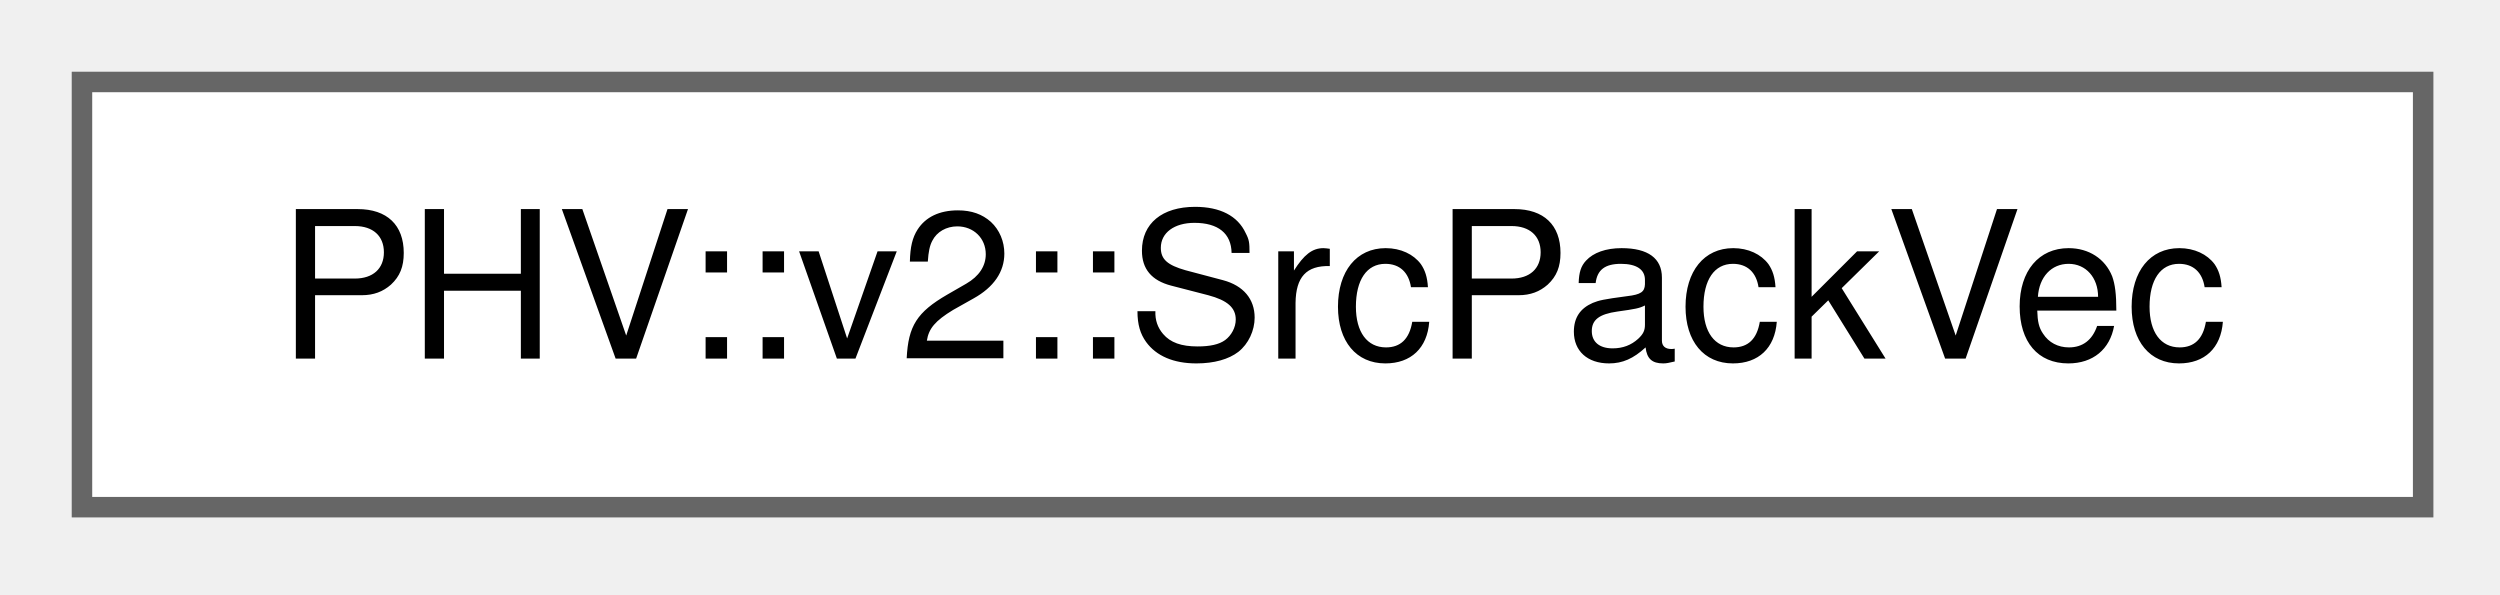
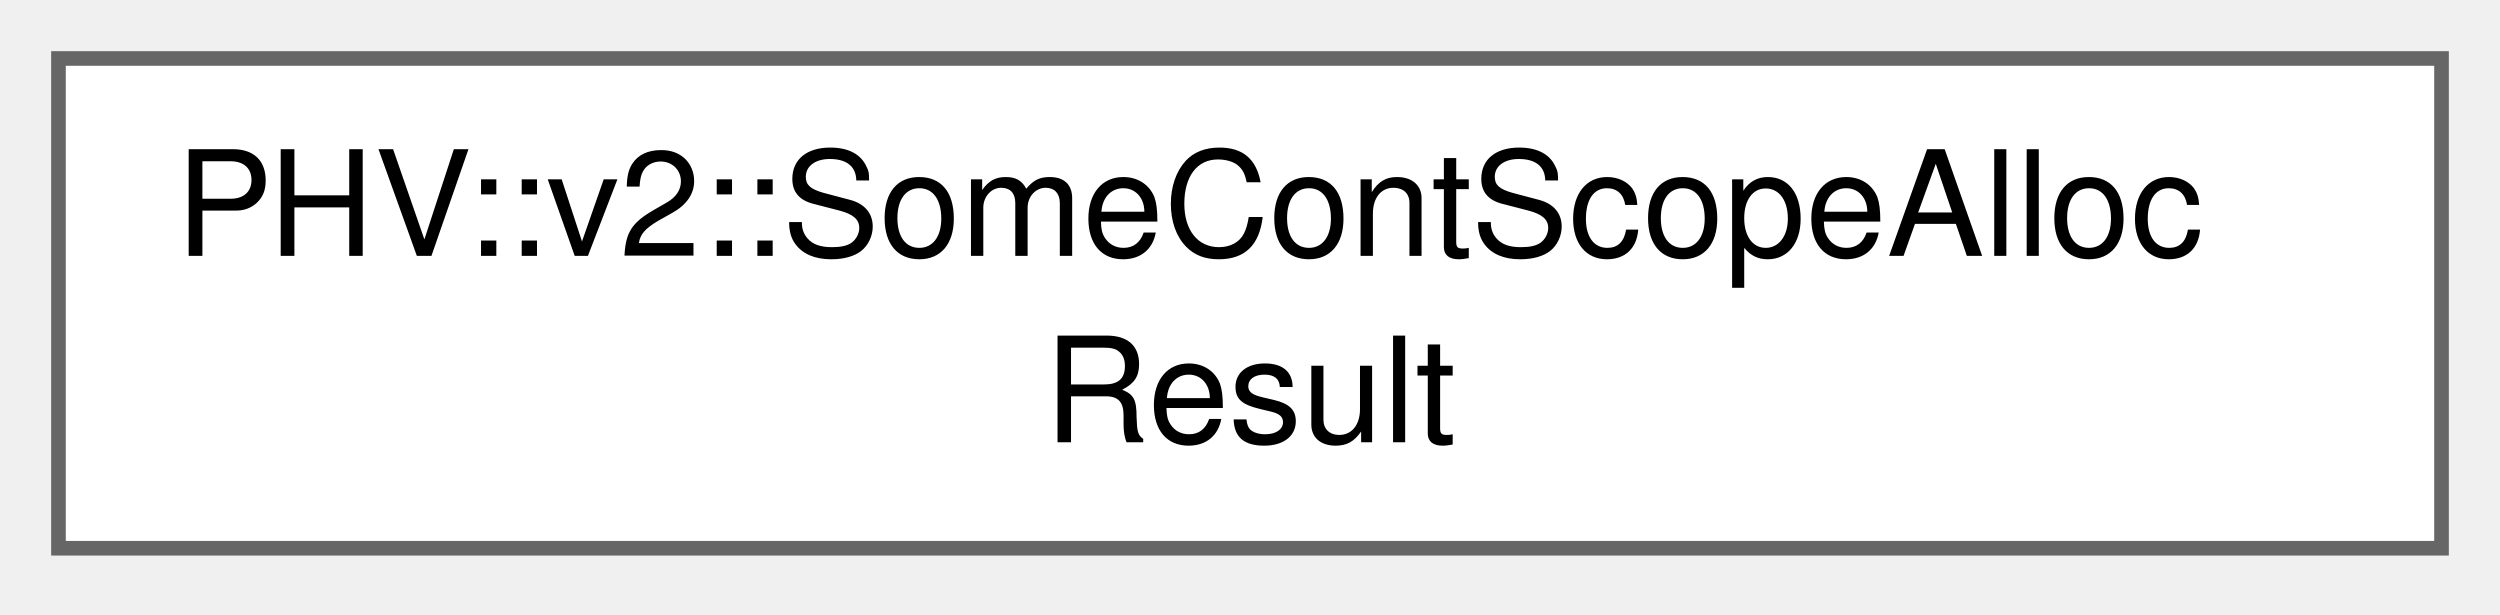
- <svg xmlns="http://www.w3.org/2000/svg" xmlns:xlink="http://www.w3.org/1999/xlink" width="122pt" height="29pt" viewBox="0.00 0.00 122.00 29.00">
-   <g id="graph0" class="graph" transform="scale(1 1) rotate(0) translate(4 24.75)">
+ <svg xmlns="http://www.w3.org/2000/svg" xmlns:xlink="http://www.w3.org/1999/xlink" width="171pt" height="42pt" viewBox="0.00 0.00 171.00 42.00">
+   <g id="graph0" class="graph" transform="scale(1 1) rotate(0) translate(4 37.5)">
    <g id="Node000000" class="node">
      <g id="a_Node000000">
-         <a xlink:href="struct_p_h_v_1_1v2_1_1_src_pack_vec.html" target="_top" xlink:title=" ">
-           <polygon fill="white" stroke="#666666" points="114.25,-20.75 0,-20.75 0,0 114.25,0 114.25,-20.75" />
-           <text xml:space="preserve" text-anchor="middle" x="57.12" y="-7.25" font-family="Helvetica,sans-Serif" font-size="10.00">PHV::v2::SrcPackVec</text>
+         <a xlink:href="struct_p_h_v_1_1v2_1_1_some_cont_scope_alloc_result.html" target="_top" xlink:title=" ">
+           <polygon fill="white" stroke="#666666" points="163,-33.5 0,-33.5 0,0 163,0 163,-33.5" />
+           <text xml:space="preserve" text-anchor="start" x="8" y="-20" font-family="Helvetica,sans-Serif" font-size="10.00">PHV::v2::SomeContScopeAlloc</text>
+           <text xml:space="preserve" text-anchor="middle" x="81.5" y="-7.25" font-family="Helvetica,sans-Serif" font-size="10.00">Result</text>
        </a>
      </g>
    </g>
  </g>
</svg>
